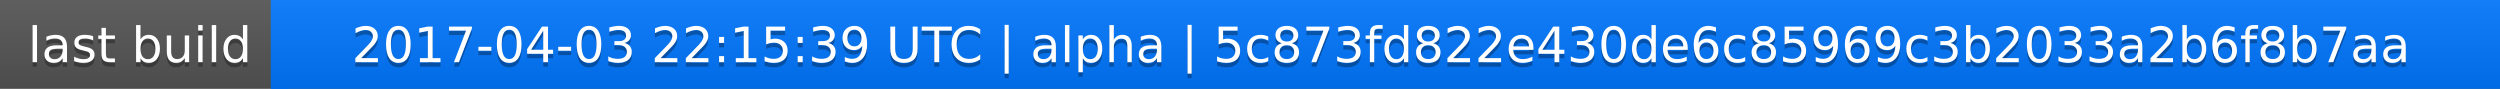
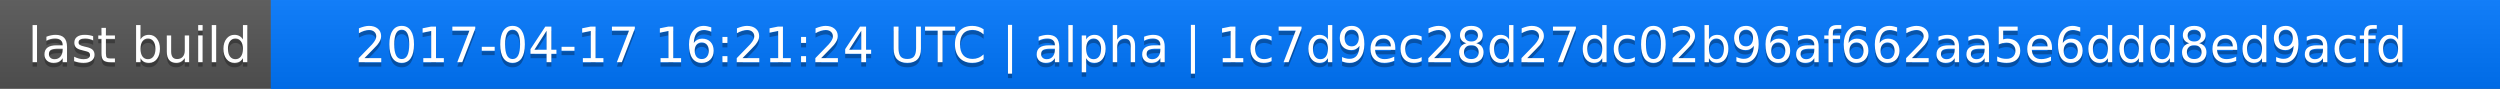
<svg xmlns="http://www.w3.org/2000/svg" width="563" height="20">
  <linearGradient id="a" x2="0" y2="100%">
    <stop offset="0" stop-color="#bbb" stop-opacity=".1" />
    <stop offset="1" stop-opacity=".1" />
  </linearGradient>
  <rect rx="0" width="563" height="20" fill="#555" />
  <rect rx="0" x="61" width="502" height="20" fill="#07f" />
  <path fill="#07f" d="M61 0h4v20h-4z" />
  <rect rx="0" width="563" height="20" fill="url(#a)" />
  <g fill="#fff" text-anchor="middle" font-family="DejaVu Sans,Verdana,Geneva,sans-serif" font-size="11">
    <text x="31.5" y="15" fill="#010101" fill-opacity=".3">last build</text>
    <text x="31.5" y="14">last build</text>
-     <text x="311" y="15" fill="#010101" fill-opacity=".3">2017-04-03 22:15:39 UTC | alpha | 5c873fd822e430de6c85969c3b2033a2b6f8b7aa</text>
-     <text x="311" y="14">2017-04-03 22:15:39 UTC | alpha | 5c873fd822e430de6c85969c3b2033a2b6f8b7aa</text>
+     <text x="311" y="15" fill="#010101" fill-opacity=".3">2017-04-17 16:21:24 UTC | alpha | 1c7d9ec28d27dc02b96af662aa5e6ddd8ed9acfd</text>
+     <text x="311" y="14">2017-04-17 16:21:24 UTC | alpha | 1c7d9ec28d27dc02b96af662aa5e6ddd8ed9acfd</text>
  </g>
</svg>
